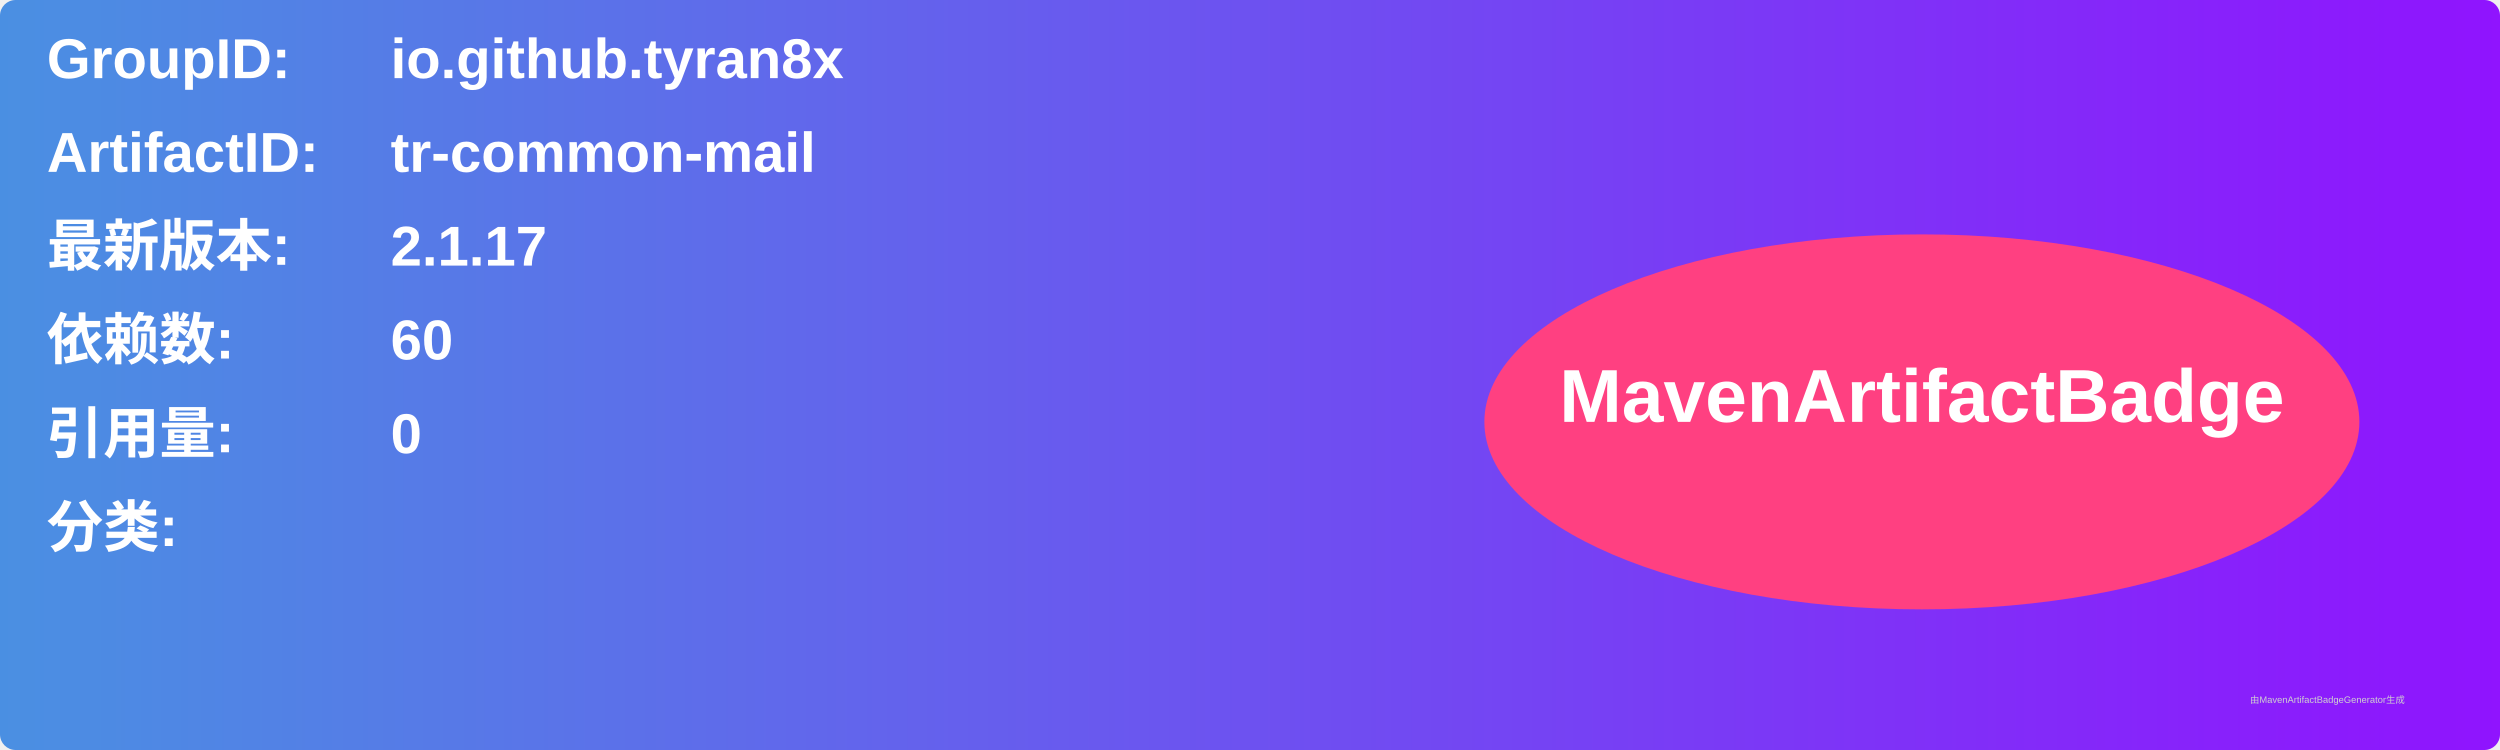
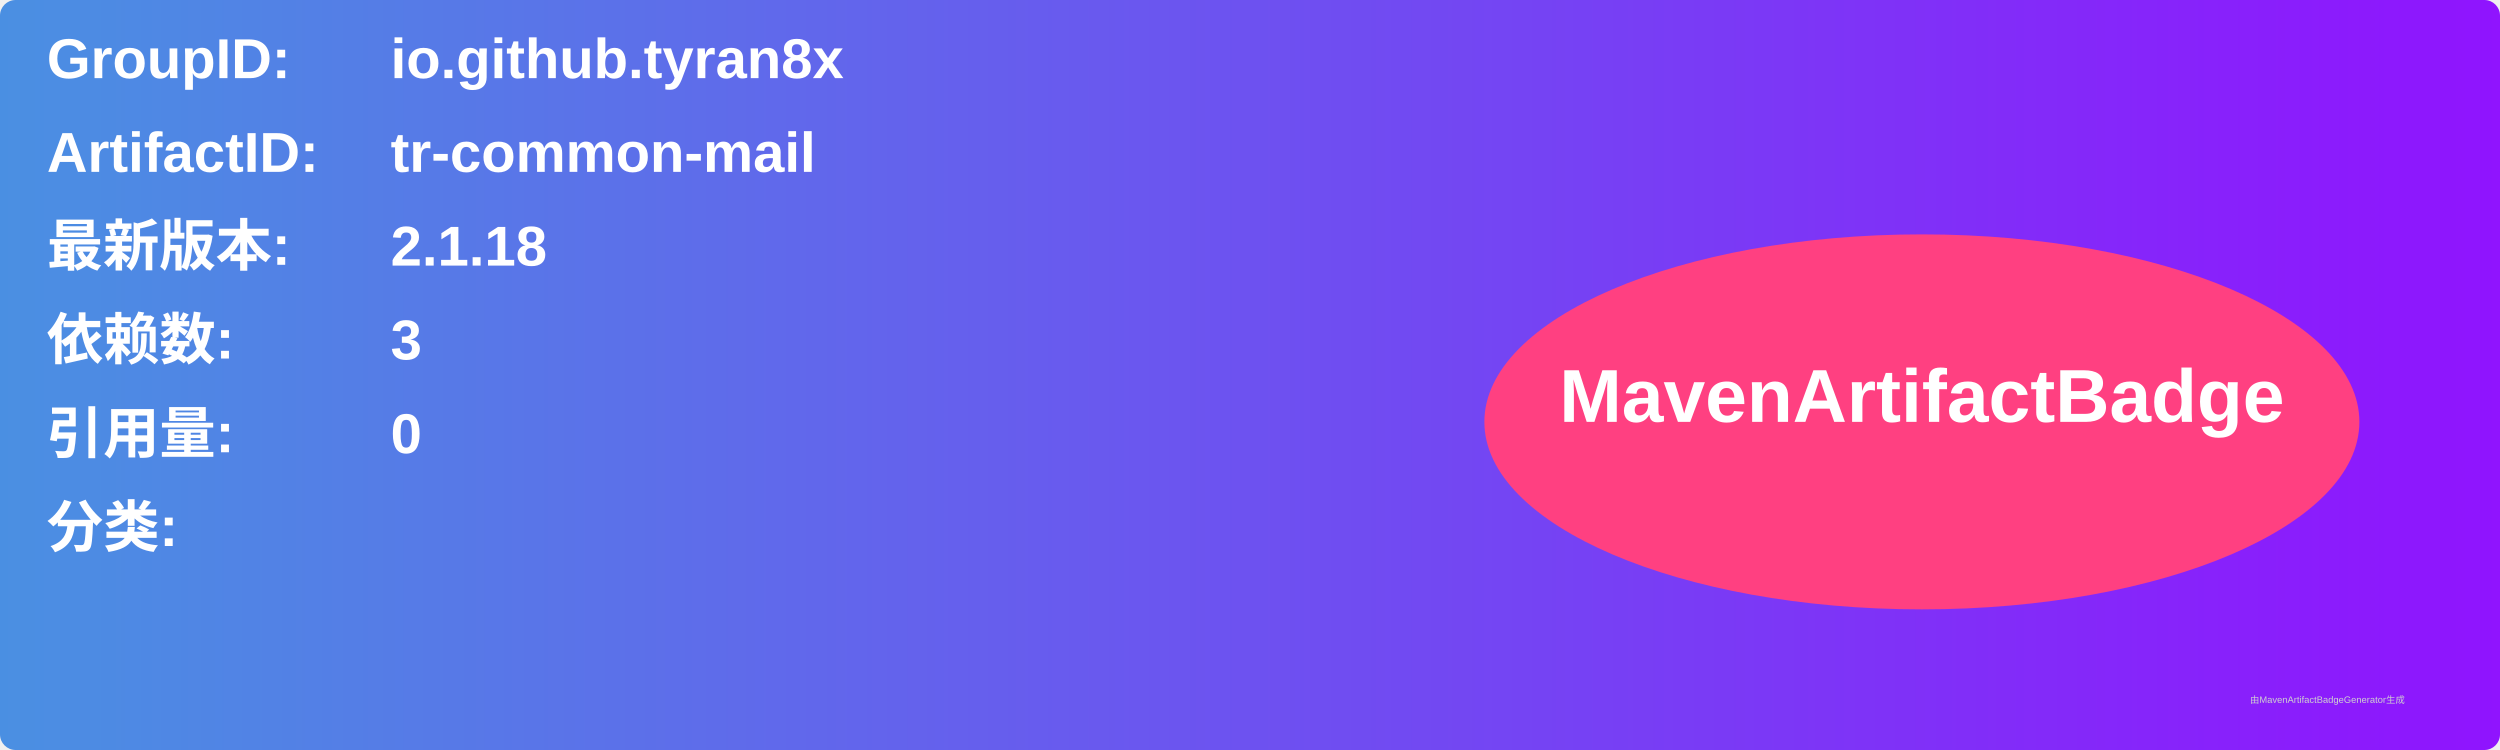
<svg xmlns="http://www.w3.org/2000/svg" width="800" height="240" viewBox="0 0 800 240">
  <linearGradient id="grad" x1="0%" y1="0%" x2="100%" y2="0%">
    <stop offset="0%" stop-color="#4a90e2" />
    <stop offset="100%" stop-color="#9013fe" />
  </linearGradient>
  <rect width="100%" height="100%" rx="5" ry="5" fill="url(#grad)" />
  <g transform="translate(15, 15)">
    <text x="0" y="10" font-family="Arial" font-size="18" fill="white" font-weight="bold" width="260">GroupID:</text>
    <text x="110" y="10" font-family="Arial" font-size="18" fill="white" font-weight="bold" width="460">io.github.tyran8x</text>
    <text x="0" y="40" font-family="Arial" font-size="18" fill="white" font-weight="bold" width="260">ArtifactID:</text>
    <text x="110" y="40" font-family="Arial" font-size="18" fill="white" font-weight="bold" width="460">tr-common-mail</text>
    <text x="0" y="70" font-family="Arial" font-size="18" fill="white" font-weight="bold">最新版本:</text>
    <text x="110" y="70" font-family="Arial" font-size="18" fill="white" font-weight="bold">
-       <tspan font-weight="bold">2.1.17</tspan>
+       <tspan font-weight="bold">2.1.18</tspan>
    </text>
    <text x="0" y="100" font-family="Arial" font-size="18" fill="white" font-weight="bold">依赖数: </text>
    <text x="110" y="100" font-family="Arial" font-size="18" fill="white">
-       <tspan font-weight="bold">60</tspan>
+       <tspan font-weight="bold">3</tspan>
    </text>
    <text x="0" y="130" font-family="Arial" font-size="18" fill="white" font-weight="bold">引用量: </text>
    <text x="110" y="130" font-family="Arial" font-size="18" fill="white">
      <tspan font-weight="bold">0</tspan>
    </text>
    <text x="0" y="160" font-family="Arial" font-size="18" fill="white" font-weight="bold">分类:</text>
    <text x="10" y="190" font-family="Arial" font-size="10" fill="white">
      <tspan font-weight="bold" />
    </text>
    <ellipse cx="600" cy="120" rx="140" ry="60" fill="#ff4081" />
    <text x="600" y="120" text-anchor="middle" font-family="Arial" font-size="24" fill="white" font-weight="bold">MavenArtifactBadge</text>
  </g>
  <text x="720" y="225" font-family="Arial" font-size="3" fill="#d0d0d0">由MavenArtifactBadgeGenerator生成</text>
</svg>
